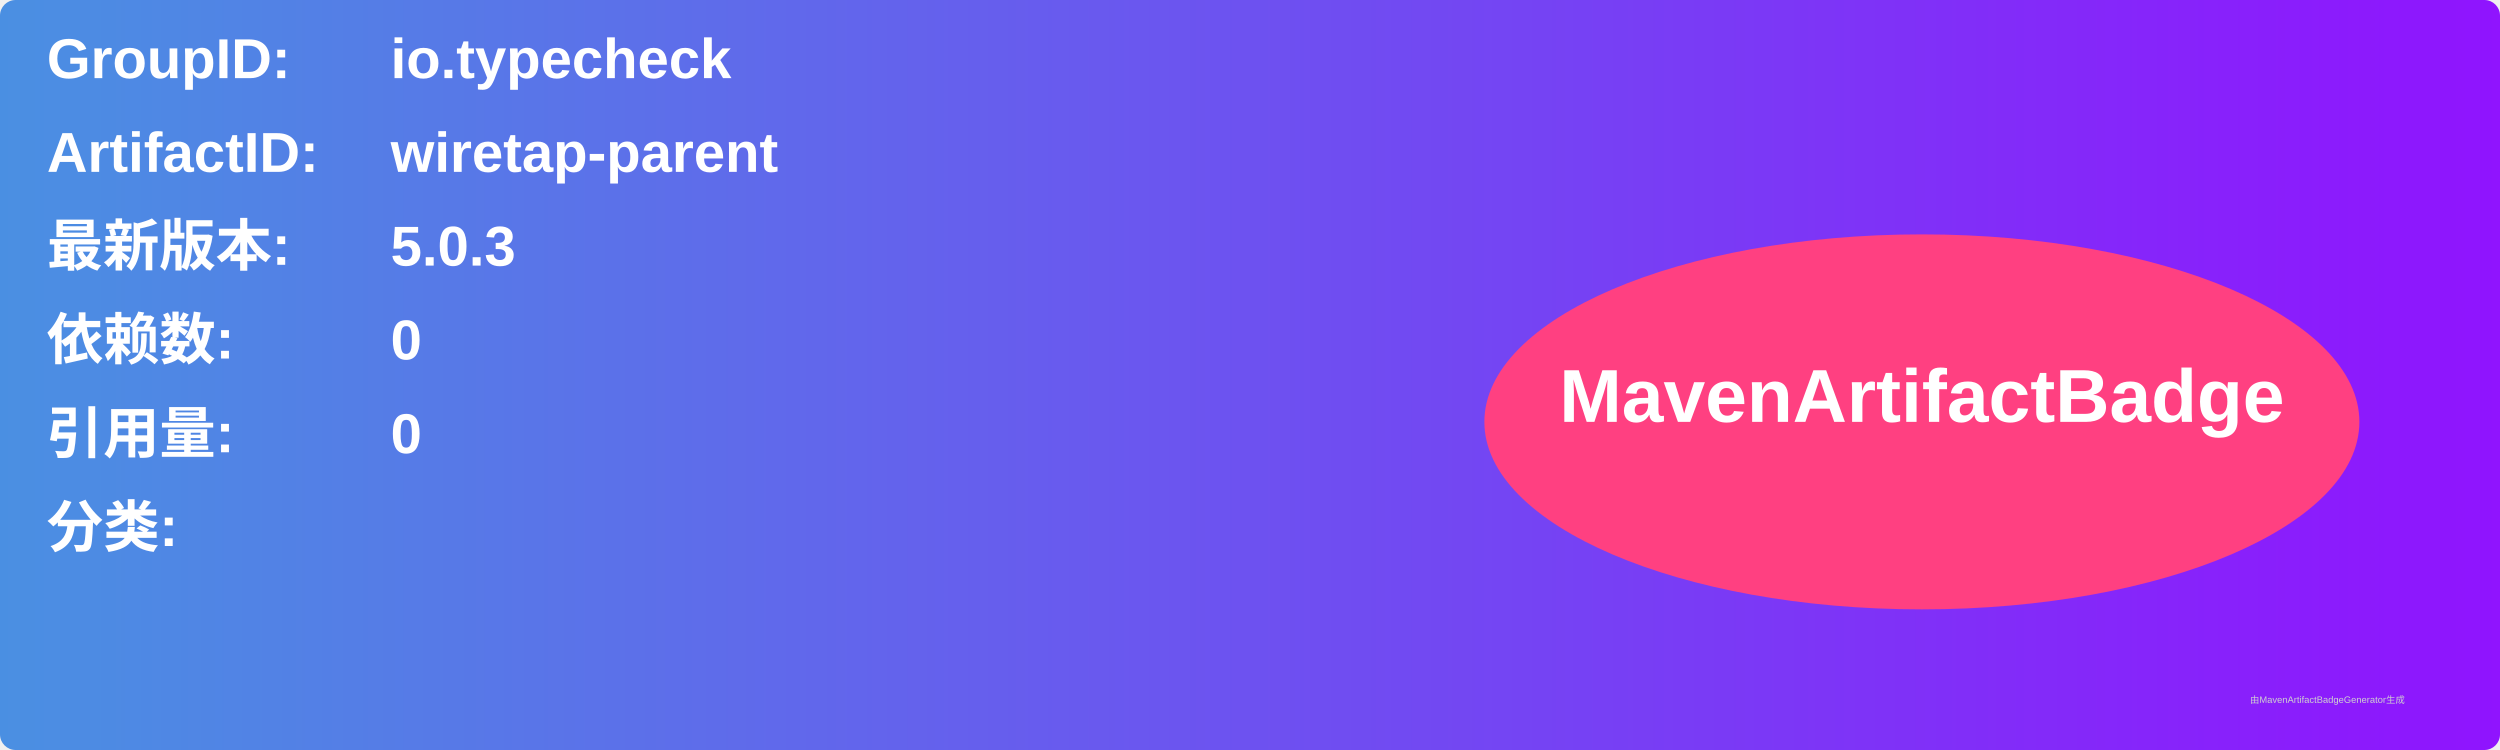
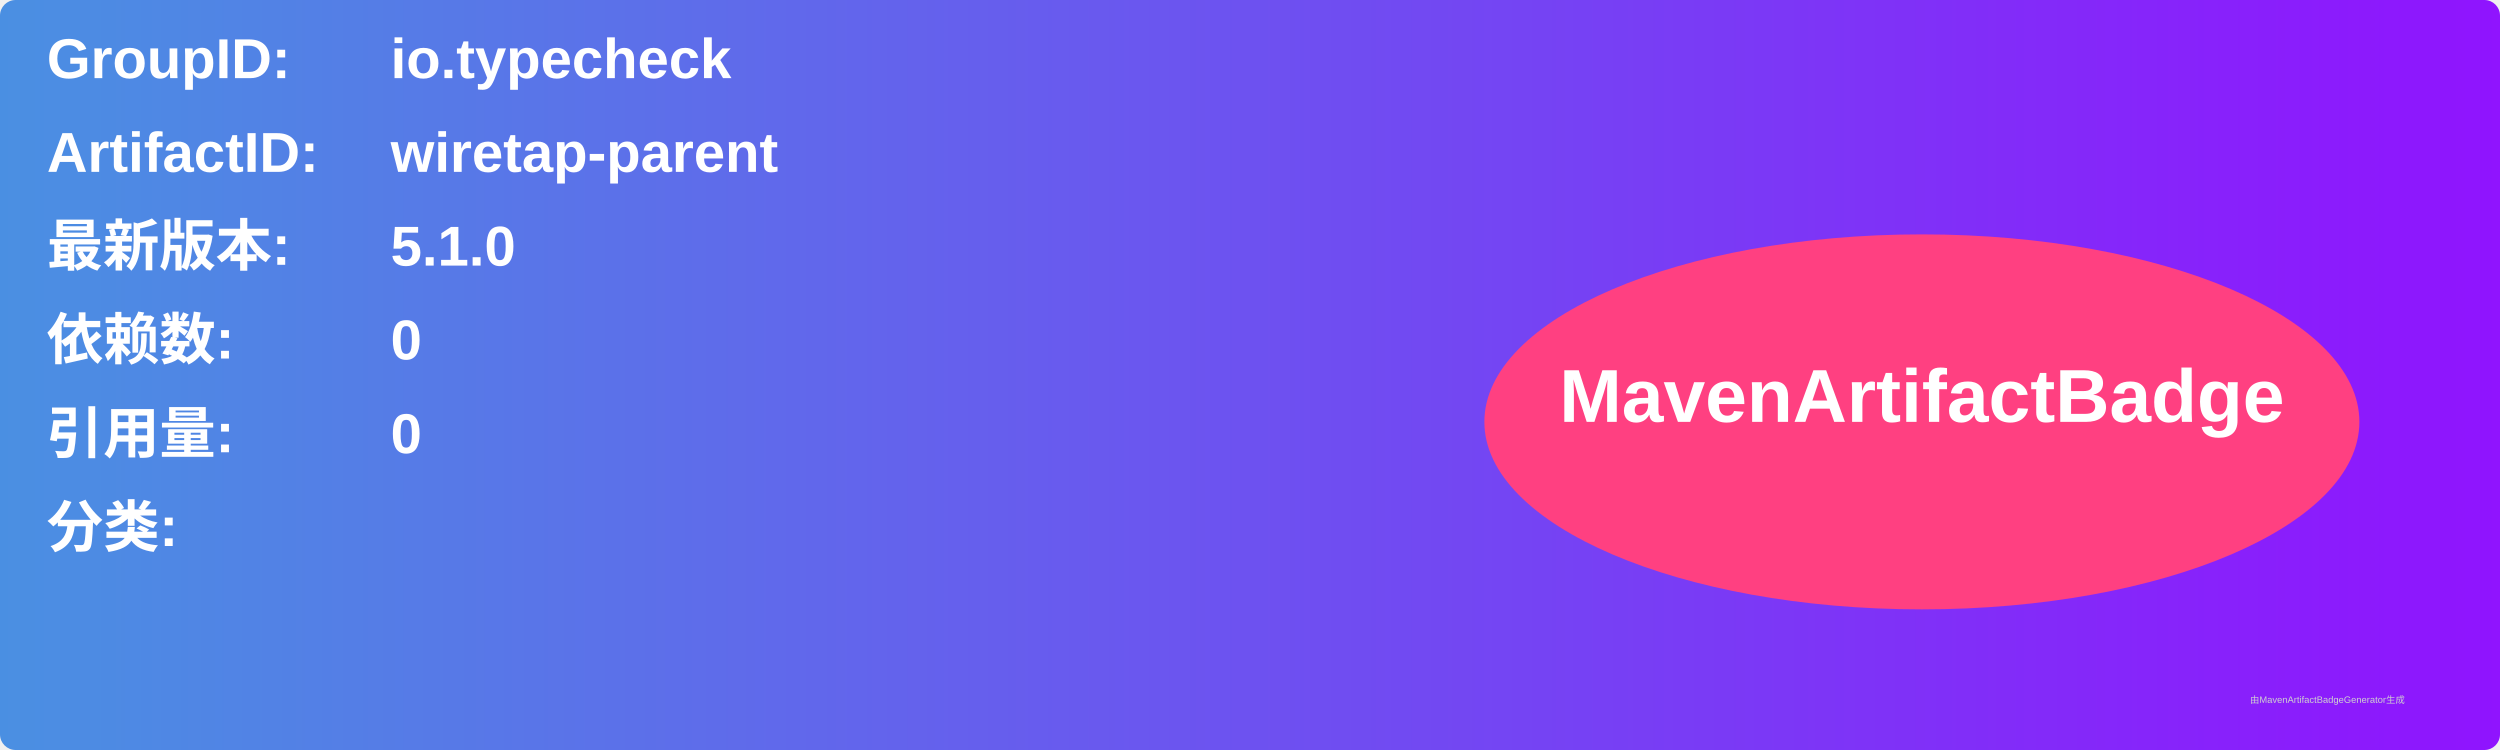
<svg xmlns="http://www.w3.org/2000/svg" width="800" height="240" viewBox="0 0 800 240">
  <linearGradient id="grad" x1="0%" y1="0%" x2="100%" y2="0%">
    <stop offset="0%" stop-color="#4a90e2" />
    <stop offset="100%" stop-color="#9013fe" />
  </linearGradient>
  <rect width="100%" height="100%" rx="5" ry="5" fill="url(#grad)" />
  <g transform="translate(15, 15)">
    <text x="0" y="10" font-family="Arial" font-size="18" fill="white" font-weight="bold" width="260">GroupID:</text>
    <text x="110" y="10" font-family="Arial" font-size="18" fill="white" font-weight="bold" width="460">io.typecheck</text>
    <text x="0" y="40" font-family="Arial" font-size="18" fill="white" font-weight="bold" width="260">ArtifactID:</text>
    <text x="110" y="40" font-family="Arial" font-size="18" fill="white" font-weight="bold" width="460">wiretap-parent</text>
    <text x="0" y="70" font-family="Arial" font-size="18" fill="white" font-weight="bold">最新版本:</text>
    <text x="110" y="70" font-family="Arial" font-size="18" fill="white" font-weight="bold">
-       <tspan font-weight="bold">5.0.3</tspan>
+       <tspan font-weight="bold">5.1.0</tspan>
    </text>
    <text x="0" y="100" font-family="Arial" font-size="18" fill="white" font-weight="bold">依赖数: </text>
    <text x="110" y="100" font-family="Arial" font-size="18" fill="white">
      <tspan font-weight="bold">0</tspan>
    </text>
    <text x="0" y="130" font-family="Arial" font-size="18" fill="white" font-weight="bold">引用量: </text>
    <text x="110" y="130" font-family="Arial" font-size="18" fill="white">
      <tspan font-weight="bold">0</tspan>
    </text>
    <text x="0" y="160" font-family="Arial" font-size="18" fill="white" font-weight="bold">分类:</text>
    <text x="10" y="190" font-family="Arial" font-size="10" fill="white">
      <tspan font-weight="bold" />
    </text>
    <ellipse cx="600" cy="120" rx="140" ry="60" fill="#ff4081" />
    <text x="600" y="120" text-anchor="middle" font-family="Arial" font-size="24" fill="white" font-weight="bold">MavenArtifactBadge</text>
  </g>
  <text x="720" y="225" font-family="Arial" font-size="3" fill="#d0d0d0">由MavenArtifactBadgeGenerator生成</text>
</svg>
